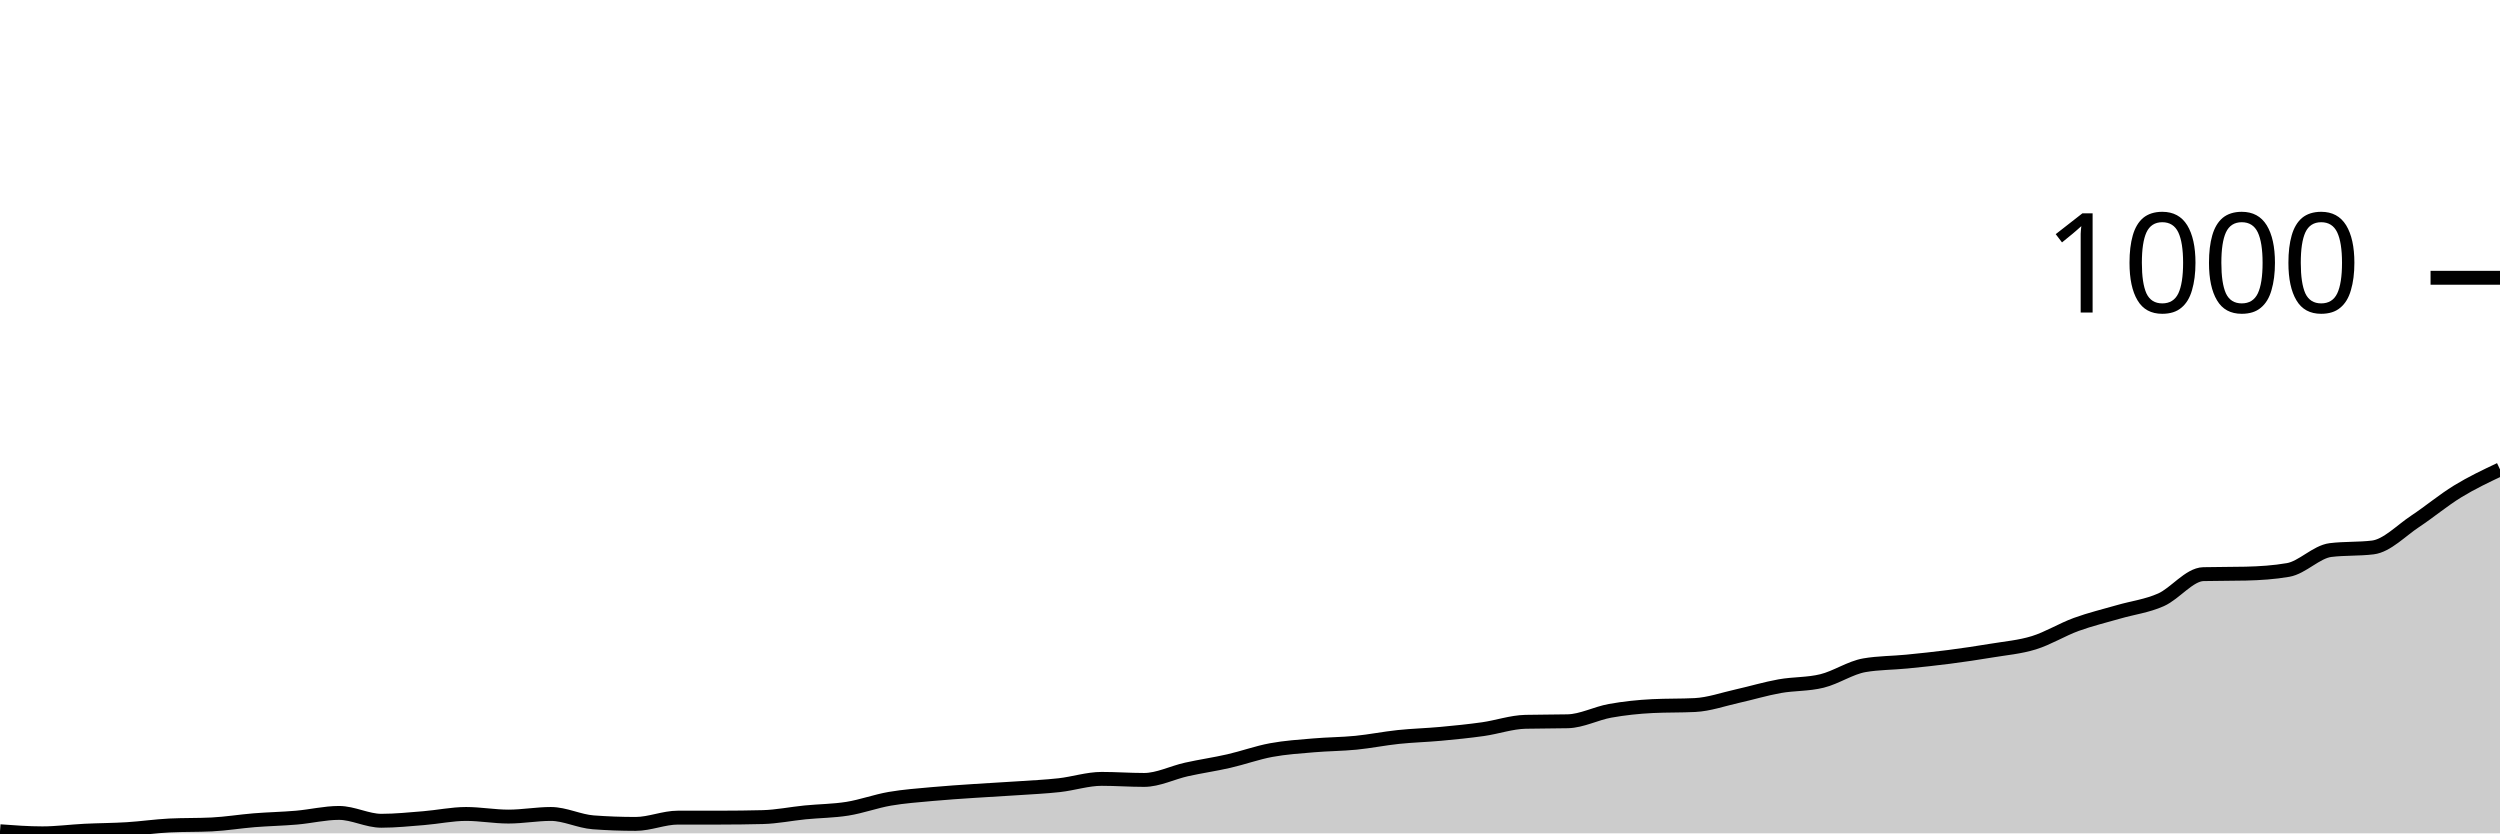
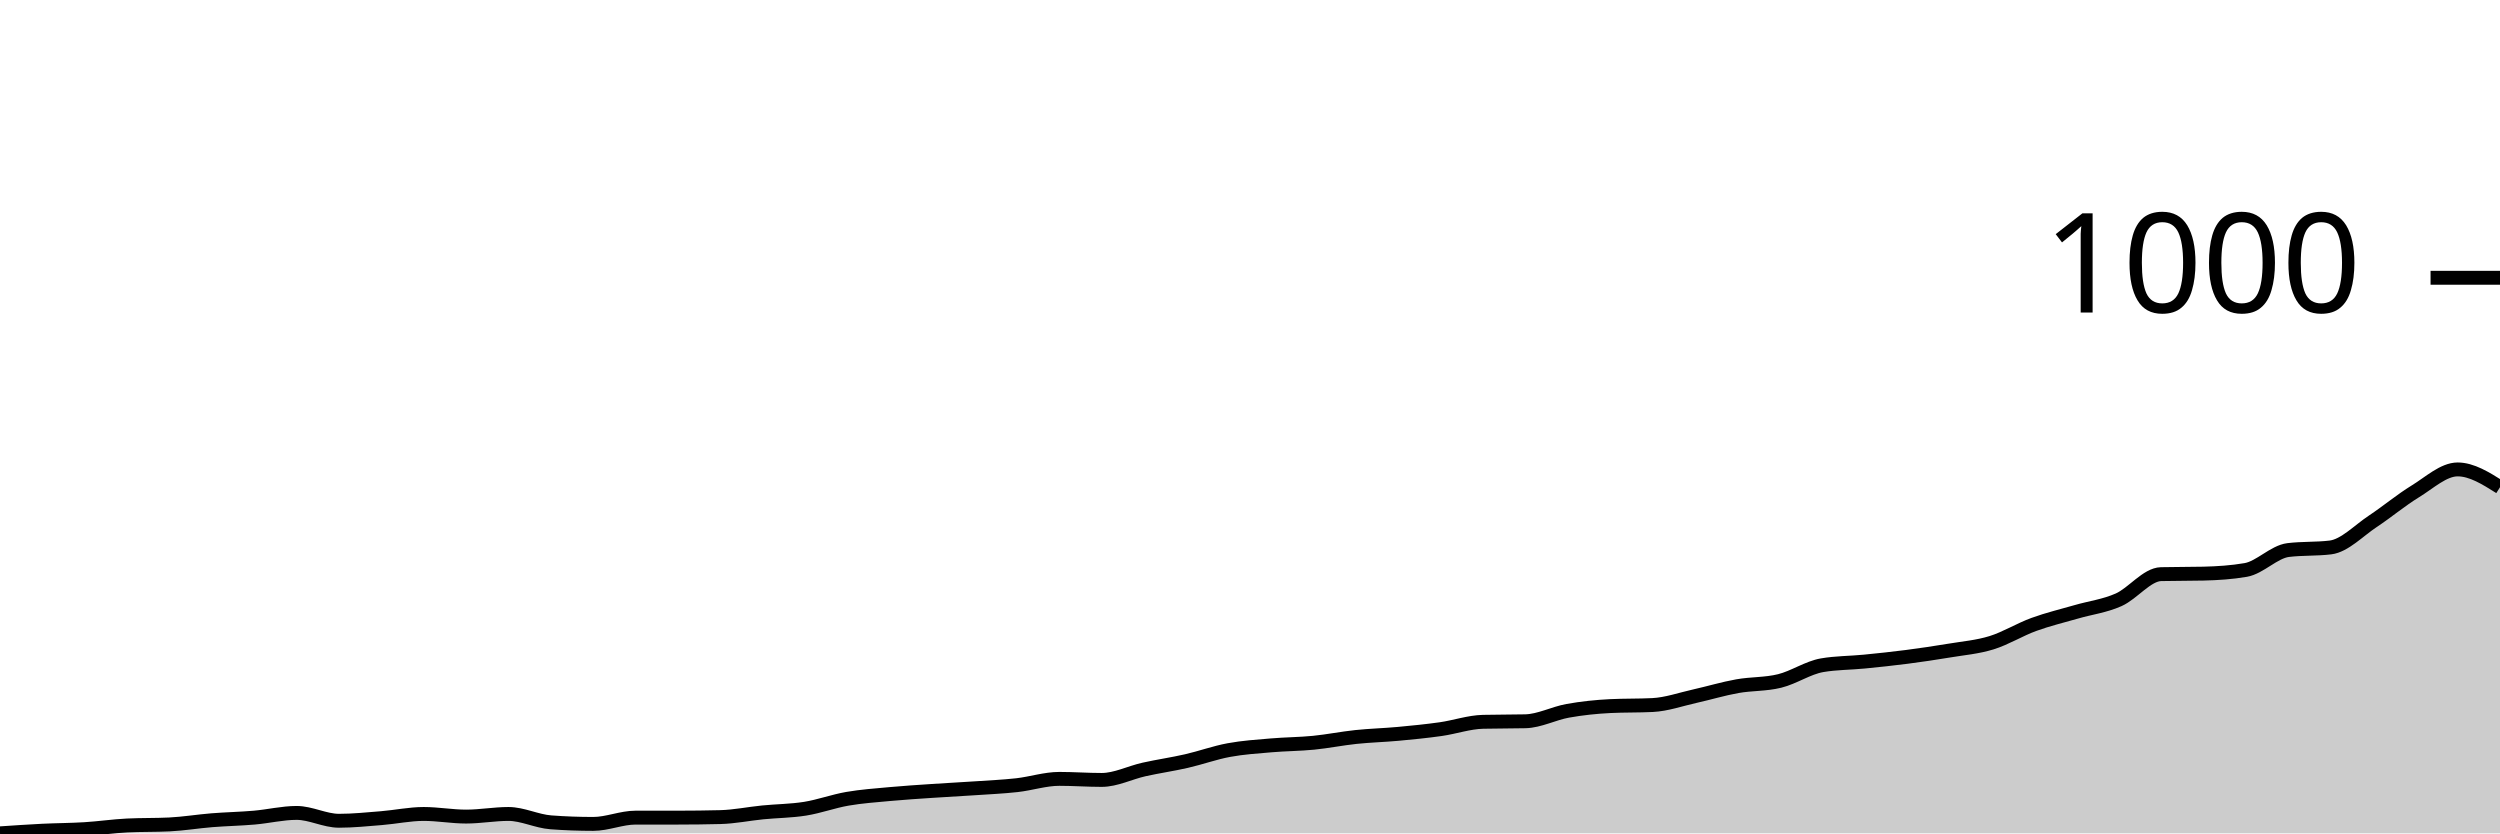
<svg xmlns="http://www.w3.org/2000/svg" viewBox="0 0 180 60">
  <g transform="translate(0,20)">
-     <path class="area" fill="rgba(0, 0, 0, 0.2)" d="M0,39.849C1.017,39.925,2.034,40,3.051,40C4.068,40,5.085,39.862,6.102,39.811C7.119,39.761,8.136,39.761,9.153,39.698C10.169,39.636,11.186,39.485,12.203,39.434C13.22,39.384,14.237,39.409,15.254,39.359C16.271,39.309,17.288,39.139,18.305,39.057C19.322,38.976,20.339,38.957,21.356,38.869C22.373,38.781,23.39,38.53,24.407,38.53C25.424,38.53,26.441,39.095,27.458,39.095C28.475,39.095,29.492,38.988,30.508,38.907C31.525,38.825,32.542,38.605,33.559,38.605C34.576,38.605,35.593,38.794,36.61,38.794C37.627,38.794,38.644,38.605,39.661,38.605C40.678,38.605,41.695,39.133,42.712,39.208C43.729,39.284,44.746,39.321,45.763,39.321C46.78,39.321,47.797,38.869,48.814,38.869C49.831,38.869,50.847,38.869,51.864,38.869C52.881,38.869,53.898,38.856,54.915,38.831C55.932,38.806,56.949,38.593,57.966,38.492C58.983,38.391,60,38.391,61.017,38.228C62.034,38.065,63.051,37.688,64.068,37.512C65.085,37.336,66.102,37.267,67.119,37.172C68.136,37.078,69.153,37.015,70.169,36.946C71.186,36.877,72.203,36.827,73.22,36.758C74.237,36.689,75.254,36.645,76.271,36.532C77.288,36.418,78.305,36.079,79.322,36.079C80.339,36.079,81.356,36.155,82.373,36.155C83.39,36.155,84.407,35.627,85.424,35.401C86.441,35.174,87.458,35.03,88.475,34.797C89.492,34.565,90.508,34.194,91.525,34.006C92.542,33.817,93.559,33.754,94.576,33.666C95.593,33.578,96.61,33.578,97.627,33.478C98.644,33.377,99.661,33.17,100.678,33.063C101.695,32.956,102.712,32.931,103.729,32.837C104.746,32.743,105.763,32.642,106.78,32.498C107.797,32.353,108.814,31.995,109.831,31.97C110.847,31.945,111.864,31.957,112.881,31.932C113.898,31.907,114.915,31.36,115.932,31.178C116.949,30.996,117.966,30.889,118.983,30.839C120,30.789,121.017,30.814,122.034,30.763C123.051,30.713,124.068,30.349,125.085,30.123C126.102,29.896,127.119,29.588,128.136,29.406C129.153,29.224,130.169,29.281,131.186,29.029C132.203,28.778,133.22,28.074,134.237,27.898C135.254,27.722,136.271,27.735,137.288,27.634C138.305,27.534,139.322,27.427,140.339,27.295C141.356,27.163,142.373,27.012,143.39,26.843C144.407,26.673,145.424,26.591,146.441,26.277C147.458,25.963,148.475,25.328,149.492,24.958C150.508,24.587,151.525,24.348,152.542,24.053C153.559,23.757,154.576,23.638,155.593,23.186C156.61,22.733,157.627,21.363,158.644,21.338C159.661,21.313,160.678,21.326,161.695,21.301C162.712,21.276,163.729,21.213,164.746,21.037C165.763,20.861,166.78,19.73,167.797,19.604C168.814,19.478,169.831,19.541,170.847,19.416C171.864,19.29,172.881,18.203,173.898,17.531C174.915,16.858,175.932,16.004,176.949,15.382C177.966,14.76,178.983,14.279,180,13.798L180,40C178.983,40,177.966,40,176.949,40C175.932,40,174.915,40,173.898,40C172.881,40,171.864,40,170.847,40C169.831,40,168.814,40,167.797,40C166.78,40,165.763,40,164.746,40C163.729,40,162.712,40,161.695,40C160.678,40,159.661,40,158.644,40C157.627,40,156.61,40,155.593,40C154.576,40,153.559,40,152.542,40C151.525,40,150.508,40,149.492,40C148.475,40,147.458,40,146.441,40C145.424,40,144.407,40,143.39,40C142.373,40,141.356,40,140.339,40C139.322,40,138.305,40,137.288,40C136.271,40,135.254,40,134.237,40C133.22,40,132.203,40,131.186,40C130.169,40,129.153,40,128.136,40C127.119,40,126.102,40,125.085,40C124.068,40,123.051,40,122.034,40C121.017,40,120,40,118.983,40C117.966,40,116.949,40,115.932,40C114.915,40,113.898,40,112.881,40C111.864,40,110.847,40,109.831,40C108.814,40,107.797,40,106.78,40C105.763,40,104.746,40,103.729,40C102.712,40,101.695,40,100.678,40C99.661,40,98.644,40,97.627,40C96.61,40,95.593,40,94.576,40C93.559,40,92.542,40,91.525,40C90.508,40,89.492,40,88.475,40C87.458,40,86.441,40,85.424,40C84.407,40,83.39,40,82.373,40C81.356,40,80.339,40,79.322,40C78.305,40,77.288,40,76.271,40C75.254,40,74.237,40,73.22,40C72.203,40,71.186,40,70.169,40C69.153,40,68.136,40,67.119,40C66.102,40,65.085,40,64.068,40C63.051,40,62.034,40,61.017,40C60,40,58.983,40,57.966,40C56.949,40,55.932,40,54.915,40C53.898,40,52.881,40,51.864,40C50.847,40,49.831,40,48.814,40C47.797,40,46.78,40,45.763,40C44.746,40,43.729,40,42.712,40C41.695,40,40.678,40,39.661,40C38.644,40,37.627,40,36.61,40C35.593,40,34.576,40,33.559,40C32.542,40,31.525,40,30.508,40C29.492,40,28.475,40,27.458,40C26.441,40,25.424,40,24.407,40C23.39,40,22.373,40,21.356,40C20.339,40,19.322,40,18.305,40C17.288,40,16.271,40,15.254,40C14.237,40,13.22,40,12.203,40C11.186,40,10.169,40,9.153,40C8.136,40,7.119,40,6.102,40C5.085,40,4.068,40,3.051,40C2.034,40,1.017,40,0,40Z" />
-     <path class="line" stroke="black" fill="none" d="M0,39.849C1.017,39.925,2.034,40,3.051,40C4.068,40,5.085,39.862,6.102,39.811C7.119,39.761,8.136,39.761,9.153,39.698C10.169,39.636,11.186,39.485,12.203,39.434C13.22,39.384,14.237,39.409,15.254,39.359C16.271,39.309,17.288,39.139,18.305,39.057C19.322,38.976,20.339,38.957,21.356,38.869C22.373,38.781,23.39,38.53,24.407,38.53C25.424,38.53,26.441,39.095,27.458,39.095C28.475,39.095,29.492,38.988,30.508,38.907C31.525,38.825,32.542,38.605,33.559,38.605C34.576,38.605,35.593,38.794,36.61,38.794C37.627,38.794,38.644,38.605,39.661,38.605C40.678,38.605,41.695,39.133,42.712,39.208C43.729,39.284,44.746,39.321,45.763,39.321C46.78,39.321,47.797,38.869,48.814,38.869C49.831,38.869,50.847,38.869,51.864,38.869C52.881,38.869,53.898,38.856,54.915,38.831C55.932,38.806,56.949,38.593,57.966,38.492C58.983,38.391,60,38.391,61.017,38.228C62.034,38.065,63.051,37.688,64.068,37.512C65.085,37.336,66.102,37.267,67.119,37.172C68.136,37.078,69.153,37.015,70.169,36.946C71.186,36.877,72.203,36.827,73.22,36.758C74.237,36.689,75.254,36.645,76.271,36.532C77.288,36.418,78.305,36.079,79.322,36.079C80.339,36.079,81.356,36.155,82.373,36.155C83.39,36.155,84.407,35.627,85.424,35.401C86.441,35.174,87.458,35.03,88.475,34.797C89.492,34.565,90.508,34.194,91.525,34.006C92.542,33.817,93.559,33.754,94.576,33.666C95.593,33.578,96.61,33.578,97.627,33.478C98.644,33.377,99.661,33.17,100.678,33.063C101.695,32.956,102.712,32.931,103.729,32.837C104.746,32.743,105.763,32.642,106.78,32.498C107.797,32.353,108.814,31.995,109.831,31.97C110.847,31.945,111.864,31.957,112.881,31.932C113.898,31.907,114.915,31.36,115.932,31.178C116.949,30.996,117.966,30.889,118.983,30.839C120,30.789,121.017,30.814,122.034,30.763C123.051,30.713,124.068,30.349,125.085,30.123C126.102,29.896,127.119,29.588,128.136,29.406C129.153,29.224,130.169,29.281,131.186,29.029C132.203,28.778,133.22,28.074,134.237,27.898C135.254,27.722,136.271,27.735,137.288,27.634C138.305,27.534,139.322,27.427,140.339,27.295C141.356,27.163,142.373,27.012,143.39,26.843C144.407,26.673,145.424,26.591,146.441,26.277C147.458,25.963,148.475,25.328,149.492,24.958C150.508,24.587,151.525,24.348,152.542,24.053C153.559,23.757,154.576,23.638,155.593,23.186C156.61,22.733,157.627,21.363,158.644,21.338C159.661,21.313,160.678,21.326,161.695,21.301C162.712,21.276,163.729,21.213,164.746,21.037C165.763,20.861,166.78,19.73,167.797,19.604C168.814,19.478,169.831,19.541,170.847,19.416C171.864,19.29,172.881,18.203,173.898,17.531C174.915,16.858,175.932,16.004,176.949,15.382C177.966,14.76,178.983,14.279,180,13.798" />
+     <path class="area" fill="rgba(0, 0, 0, 0.2)" d="M0,40C1.017,39.931,2.034,39.862,3.051,39.811C4.068,39.761,5.085,39.761,6.102,39.698C7.119,39.636,8.136,39.485,9.153,39.434C10.169,39.384,11.186,39.409,12.203,39.359C13.22,39.309,14.237,39.139,15.254,39.057C16.271,38.976,17.288,38.957,18.305,38.869C19.322,38.781,20.339,38.53,21.356,38.53C22.373,38.53,23.39,39.095,24.407,39.095C25.424,39.095,26.441,38.988,27.458,38.907C28.475,38.825,29.492,38.605,30.508,38.605C31.525,38.605,32.542,38.794,33.559,38.794C34.576,38.794,35.593,38.605,36.61,38.605C37.627,38.605,38.644,39.133,39.661,39.208C40.678,39.284,41.695,39.321,42.712,39.321C43.729,39.321,44.746,38.869,45.763,38.869C46.78,38.869,47.797,38.869,48.814,38.869C49.831,38.869,50.847,38.856,51.864,38.831C52.881,38.806,53.898,38.593,54.915,38.492C55.932,38.391,56.949,38.391,57.966,38.228C58.983,38.065,60,37.688,61.017,37.512C62.034,37.336,63.051,37.267,64.068,37.172C65.085,37.078,66.102,37.015,67.119,36.946C68.136,36.877,69.153,36.827,70.169,36.758C71.186,36.689,72.203,36.645,73.22,36.532C74.237,36.418,75.254,36.079,76.271,36.079C77.288,36.079,78.305,36.155,79.322,36.155C80.339,36.155,81.356,35.627,82.373,35.401C83.39,35.174,84.407,35.03,85.424,34.797C86.441,34.565,87.458,34.194,88.475,34.006C89.492,33.817,90.508,33.754,91.525,33.666C92.542,33.578,93.559,33.578,94.576,33.478C95.593,33.377,96.61,33.17,97.627,33.063C98.644,32.956,99.661,32.931,100.678,32.837C101.695,32.743,102.712,32.642,103.729,32.498C104.746,32.353,105.763,31.995,106.78,31.97C107.797,31.945,108.814,31.957,109.831,31.932C110.847,31.907,111.864,31.36,112.881,31.178C113.898,30.996,114.915,30.889,115.932,30.839C116.949,30.789,117.966,30.814,118.983,30.763C120,30.713,121.017,30.349,122.034,30.123C123.051,29.896,124.068,29.588,125.085,29.406C126.102,29.224,127.119,29.281,128.136,29.029C129.153,28.778,130.169,28.074,131.186,27.898C132.203,27.722,133.22,27.735,134.237,27.634C135.254,27.534,136.271,27.427,137.288,27.295C138.305,27.163,139.322,27.012,140.339,26.843C141.356,26.673,142.373,26.591,143.39,26.277C144.407,25.963,145.424,25.328,146.441,24.958C147.458,24.587,148.475,24.348,149.492,24.053C150.508,23.757,151.525,23.638,152.542,23.186C153.559,22.733,154.576,21.363,155.593,21.338C156.61,21.313,157.627,21.326,158.644,21.301C159.661,21.276,160.678,21.213,161.695,21.037C162.712,20.861,163.729,19.73,164.746,19.604C165.763,19.478,166.78,19.541,167.797,19.416C168.814,19.29,169.831,18.203,170.847,17.531C171.864,16.858,172.881,16.004,173.898,15.382C174.915,14.76,175.932,13.798,176.949,13.798C177.966,13.798,178.983,14.439,180,15.08L180,40C178.983,40,177.966,40,176.949,40C175.932,40,174.915,40,173.898,40C172.881,40,171.864,40,170.847,40C169.831,40,168.814,40,167.797,40C166.78,40,165.763,40,164.746,40C163.729,40,162.712,40,161.695,40C160.678,40,159.661,40,158.644,40C157.627,40,156.61,40,155.593,40C154.576,40,153.559,40,152.542,40C151.525,40,150.508,40,149.492,40C148.475,40,147.458,40,146.441,40C145.424,40,144.407,40,143.39,40C142.373,40,141.356,40,140.339,40C139.322,40,138.305,40,137.288,40C136.271,40,135.254,40,134.237,40C133.22,40,132.203,40,131.186,40C130.169,40,129.153,40,128.136,40C127.119,40,126.102,40,125.085,40C124.068,40,123.051,40,122.034,40C121.017,40,120,40,118.983,40C117.966,40,116.949,40,115.932,40C114.915,40,113.898,40,112.881,40C111.864,40,110.847,40,109.831,40C108.814,40,107.797,40,106.78,40C105.763,40,104.746,40,103.729,40C102.712,40,101.695,40,100.678,40C99.661,40,98.644,40,97.627,40C96.61,40,95.593,40,94.576,40C93.559,40,92.542,40,91.525,40C90.508,40,89.492,40,88.475,40C87.458,40,86.441,40,85.424,40C84.407,40,83.39,40,82.373,40C81.356,40,80.339,40,79.322,40C78.305,40,77.288,40,76.271,40C75.254,40,74.237,40,73.22,40C72.203,40,71.186,40,70.169,40C69.153,40,68.136,40,67.119,40C66.102,40,65.085,40,64.068,40C63.051,40,62.034,40,61.017,40C60,40,58.983,40,57.966,40C56.949,40,55.932,40,54.915,40C53.898,40,52.881,40,51.864,40C50.847,40,49.831,40,48.814,40C47.797,40,46.78,40,45.763,40C44.746,40,43.729,40,42.712,40C41.695,40,40.678,40,39.661,40C38.644,40,37.627,40,36.61,40C35.593,40,34.576,40,33.559,40C32.542,40,31.525,40,30.508,40C29.492,40,28.475,40,27.458,40C26.441,40,25.424,40,24.407,40C23.39,40,22.373,40,21.356,40C20.339,40,19.322,40,18.305,40C17.288,40,16.271,40,15.254,40C14.237,40,13.22,40,12.203,40C11.186,40,10.169,40,9.153,40C8.136,40,7.119,40,6.102,40C5.085,40,4.068,40,3.051,40C2.034,40,1.017,40,0,40Z" />
+     <path class="line" stroke="black" fill="none" d="M0,40C1.017,39.931,2.034,39.862,3.051,39.811C4.068,39.761,5.085,39.761,6.102,39.698C7.119,39.636,8.136,39.485,9.153,39.434C10.169,39.384,11.186,39.409,12.203,39.359C13.22,39.309,14.237,39.139,15.254,39.057C16.271,38.976,17.288,38.957,18.305,38.869C19.322,38.781,20.339,38.53,21.356,38.53C22.373,38.53,23.39,39.095,24.407,39.095C25.424,39.095,26.441,38.988,27.458,38.907C28.475,38.825,29.492,38.605,30.508,38.605C31.525,38.605,32.542,38.794,33.559,38.794C34.576,38.794,35.593,38.605,36.61,38.605C37.627,38.605,38.644,39.133,39.661,39.208C40.678,39.284,41.695,39.321,42.712,39.321C43.729,39.321,44.746,38.869,45.763,38.869C46.78,38.869,47.797,38.869,48.814,38.869C49.831,38.869,50.847,38.856,51.864,38.831C52.881,38.806,53.898,38.593,54.915,38.492C55.932,38.391,56.949,38.391,57.966,38.228C58.983,38.065,60,37.688,61.017,37.512C62.034,37.336,63.051,37.267,64.068,37.172C65.085,37.078,66.102,37.015,67.119,36.946C68.136,36.877,69.153,36.827,70.169,36.758C71.186,36.689,72.203,36.645,73.22,36.532C74.237,36.418,75.254,36.079,76.271,36.079C77.288,36.079,78.305,36.155,79.322,36.155C80.339,36.155,81.356,35.627,82.373,35.401C83.39,35.174,84.407,35.03,85.424,34.797C86.441,34.565,87.458,34.194,88.475,34.006C89.492,33.817,90.508,33.754,91.525,33.666C92.542,33.578,93.559,33.578,94.576,33.478C95.593,33.377,96.61,33.17,97.627,33.063C98.644,32.956,99.661,32.931,100.678,32.837C101.695,32.743,102.712,32.642,103.729,32.498C104.746,32.353,105.763,31.995,106.78,31.97C107.797,31.945,108.814,31.957,109.831,31.932C110.847,31.907,111.864,31.36,112.881,31.178C113.898,30.996,114.915,30.889,115.932,30.839C116.949,30.789,117.966,30.814,118.983,30.763C120,30.713,121.017,30.349,122.034,30.123C123.051,29.896,124.068,29.588,125.085,29.406C126.102,29.224,127.119,29.281,128.136,29.029C129.153,28.778,130.169,28.074,131.186,27.898C132.203,27.722,133.22,27.735,134.237,27.634C135.254,27.534,136.271,27.427,137.288,27.295C138.305,27.163,139.322,27.012,140.339,26.843C141.356,26.673,142.373,26.591,143.39,26.277C144.407,25.963,145.424,25.328,146.441,24.958C147.458,24.587,148.475,24.348,149.492,24.053C150.508,23.757,151.525,23.638,152.542,23.186C153.559,22.733,154.576,21.363,155.593,21.338C156.61,21.313,157.627,21.326,158.644,21.301C159.661,21.276,160.678,21.213,161.695,21.037C162.712,20.861,163.729,19.73,164.746,19.604C165.763,19.478,166.78,19.541,167.797,19.416C168.814,19.29,169.831,18.203,170.847,17.531C171.864,16.858,172.881,16.004,173.898,15.382C174.915,14.76,175.932,13.798,176.949,13.798C177.966,13.798,178.983,14.439,180,15.08" />
    <path class="axis-ceiling" stroke-width="1" stroke="black" fill="none" d="M175,0L180,0" />
    <text class="axis-ceiling-label" font-family="sans-serif" text-anchor="end" font-size="10px" x="170" y="2.5">1000</text>
  </g>
</svg>
